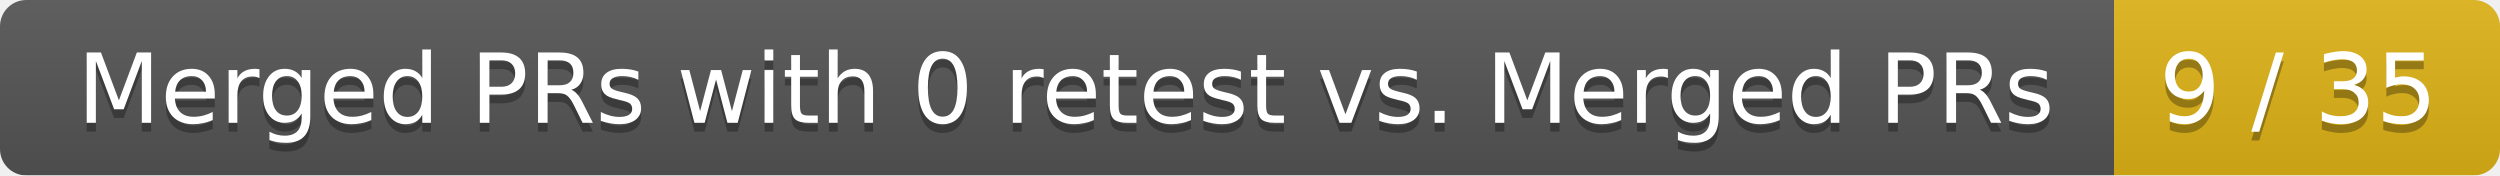
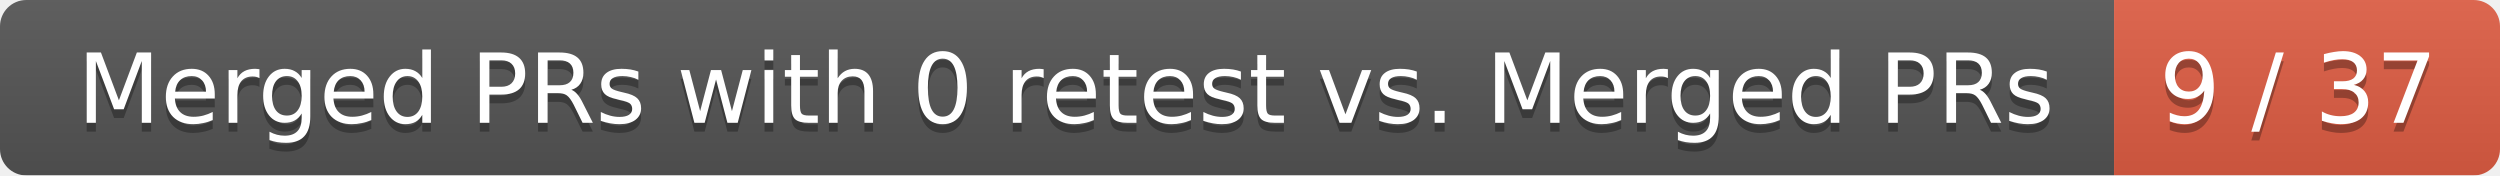
<svg xmlns="http://www.w3.org/2000/svg" width="285" height="20">
  <linearGradient id="smooth" x2="0" y2="100%">
    <stop offset="0" stop-color="#bbb" stop-opacity=".1" />
    <stop offset="1" stop-opacity=".1" />
  </linearGradient>
  <mask id="round">
    <rect width="285" height="20" rx="3" fill="#fff" />
  </mask>
  <g mask="url(#round)">
    <rect width="241" height="20" fill="#555" />
-     <rect x="241" width="44" height="20" fill="#dfb317" />
+     <rect x="241" width="44" height="20" fill="#e05d44" />
    <rect width="285" height="20" fill="url(#smooth)" />
  </g>
  <g fill="#fff" text-anchor="middle" font-family="DejaVu Sans,Verdana,Geneva,sans-serif" font-size="11">
    <text x="121.5" y="15" fill="#010101" fill-opacity=".3">Merged PRs with 0 retest vs. Merged PRs</text>
    <text x="121.5" y="14">Merged PRs with 0 retest vs. Merged PRs</text>
-     <text x="262" y="15" fill="#010101" fill-opacity=".3">9 / 35</text>
-     <text x="262" y="14">9 / 35</text>
+     <text x="262" y="15" fill="#010101" fill-opacity=".3">9 / 37</text>
+     <text x="262" y="14">9 / 37</text>
  </g>
</svg>
